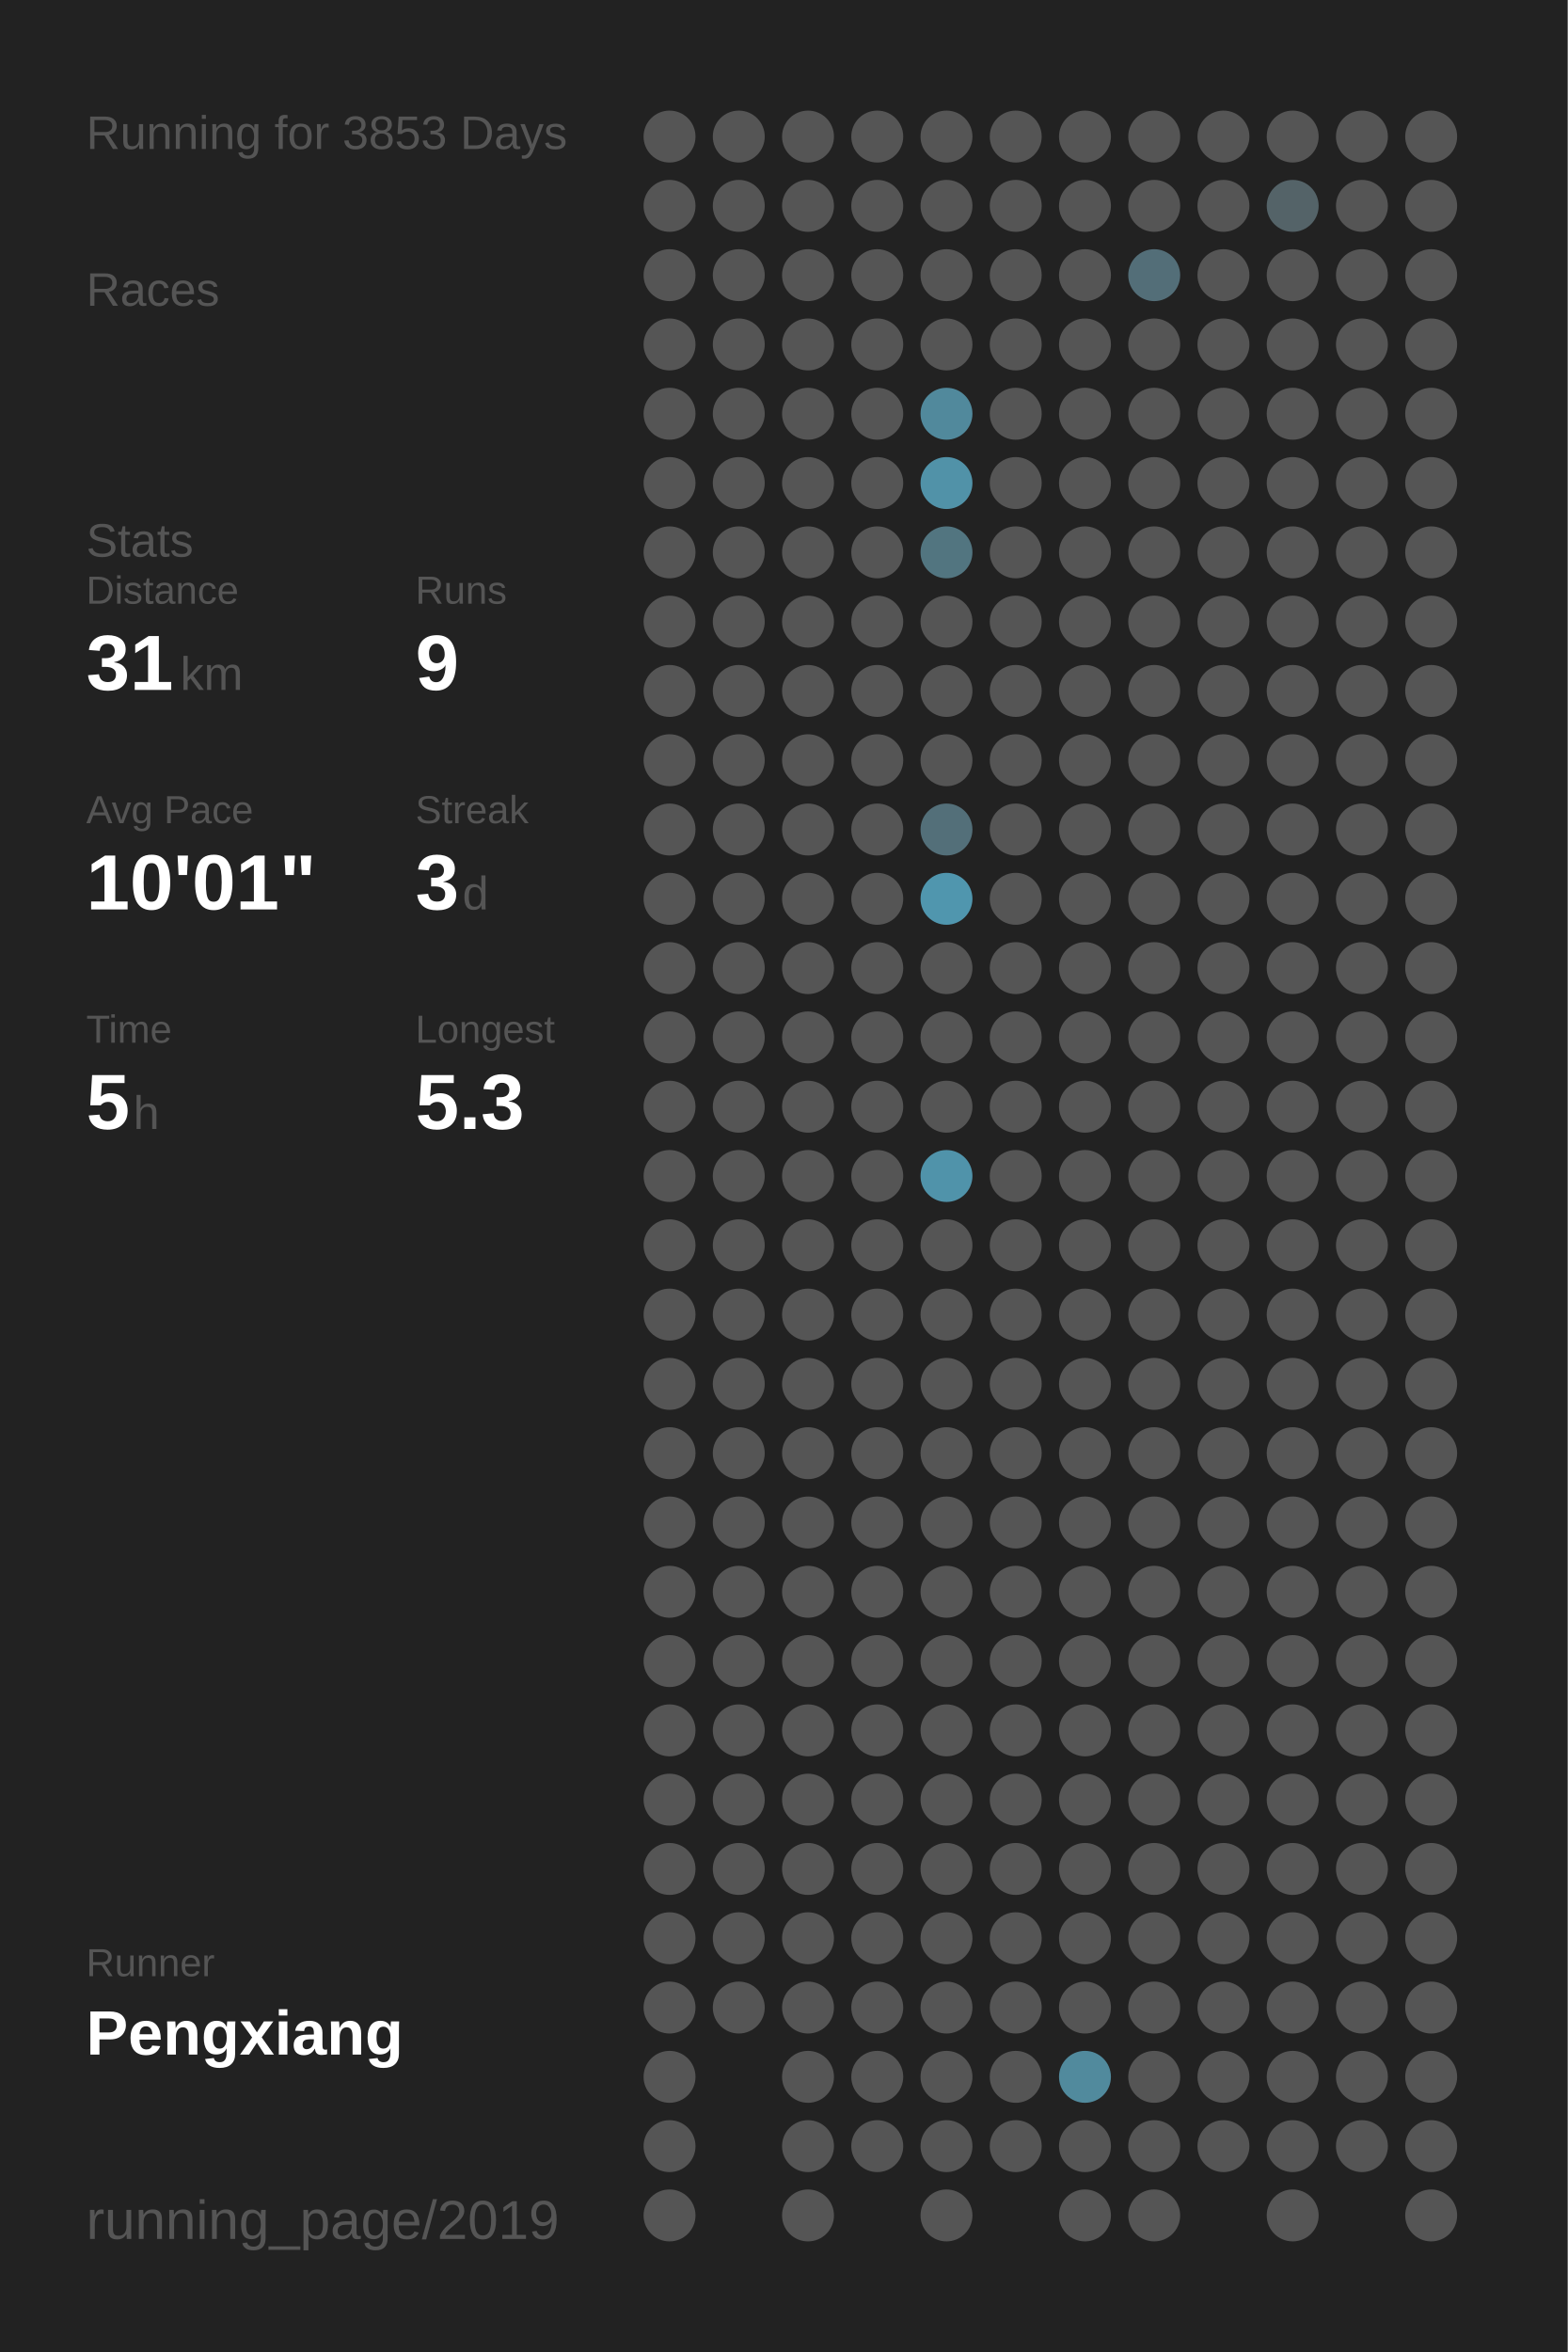
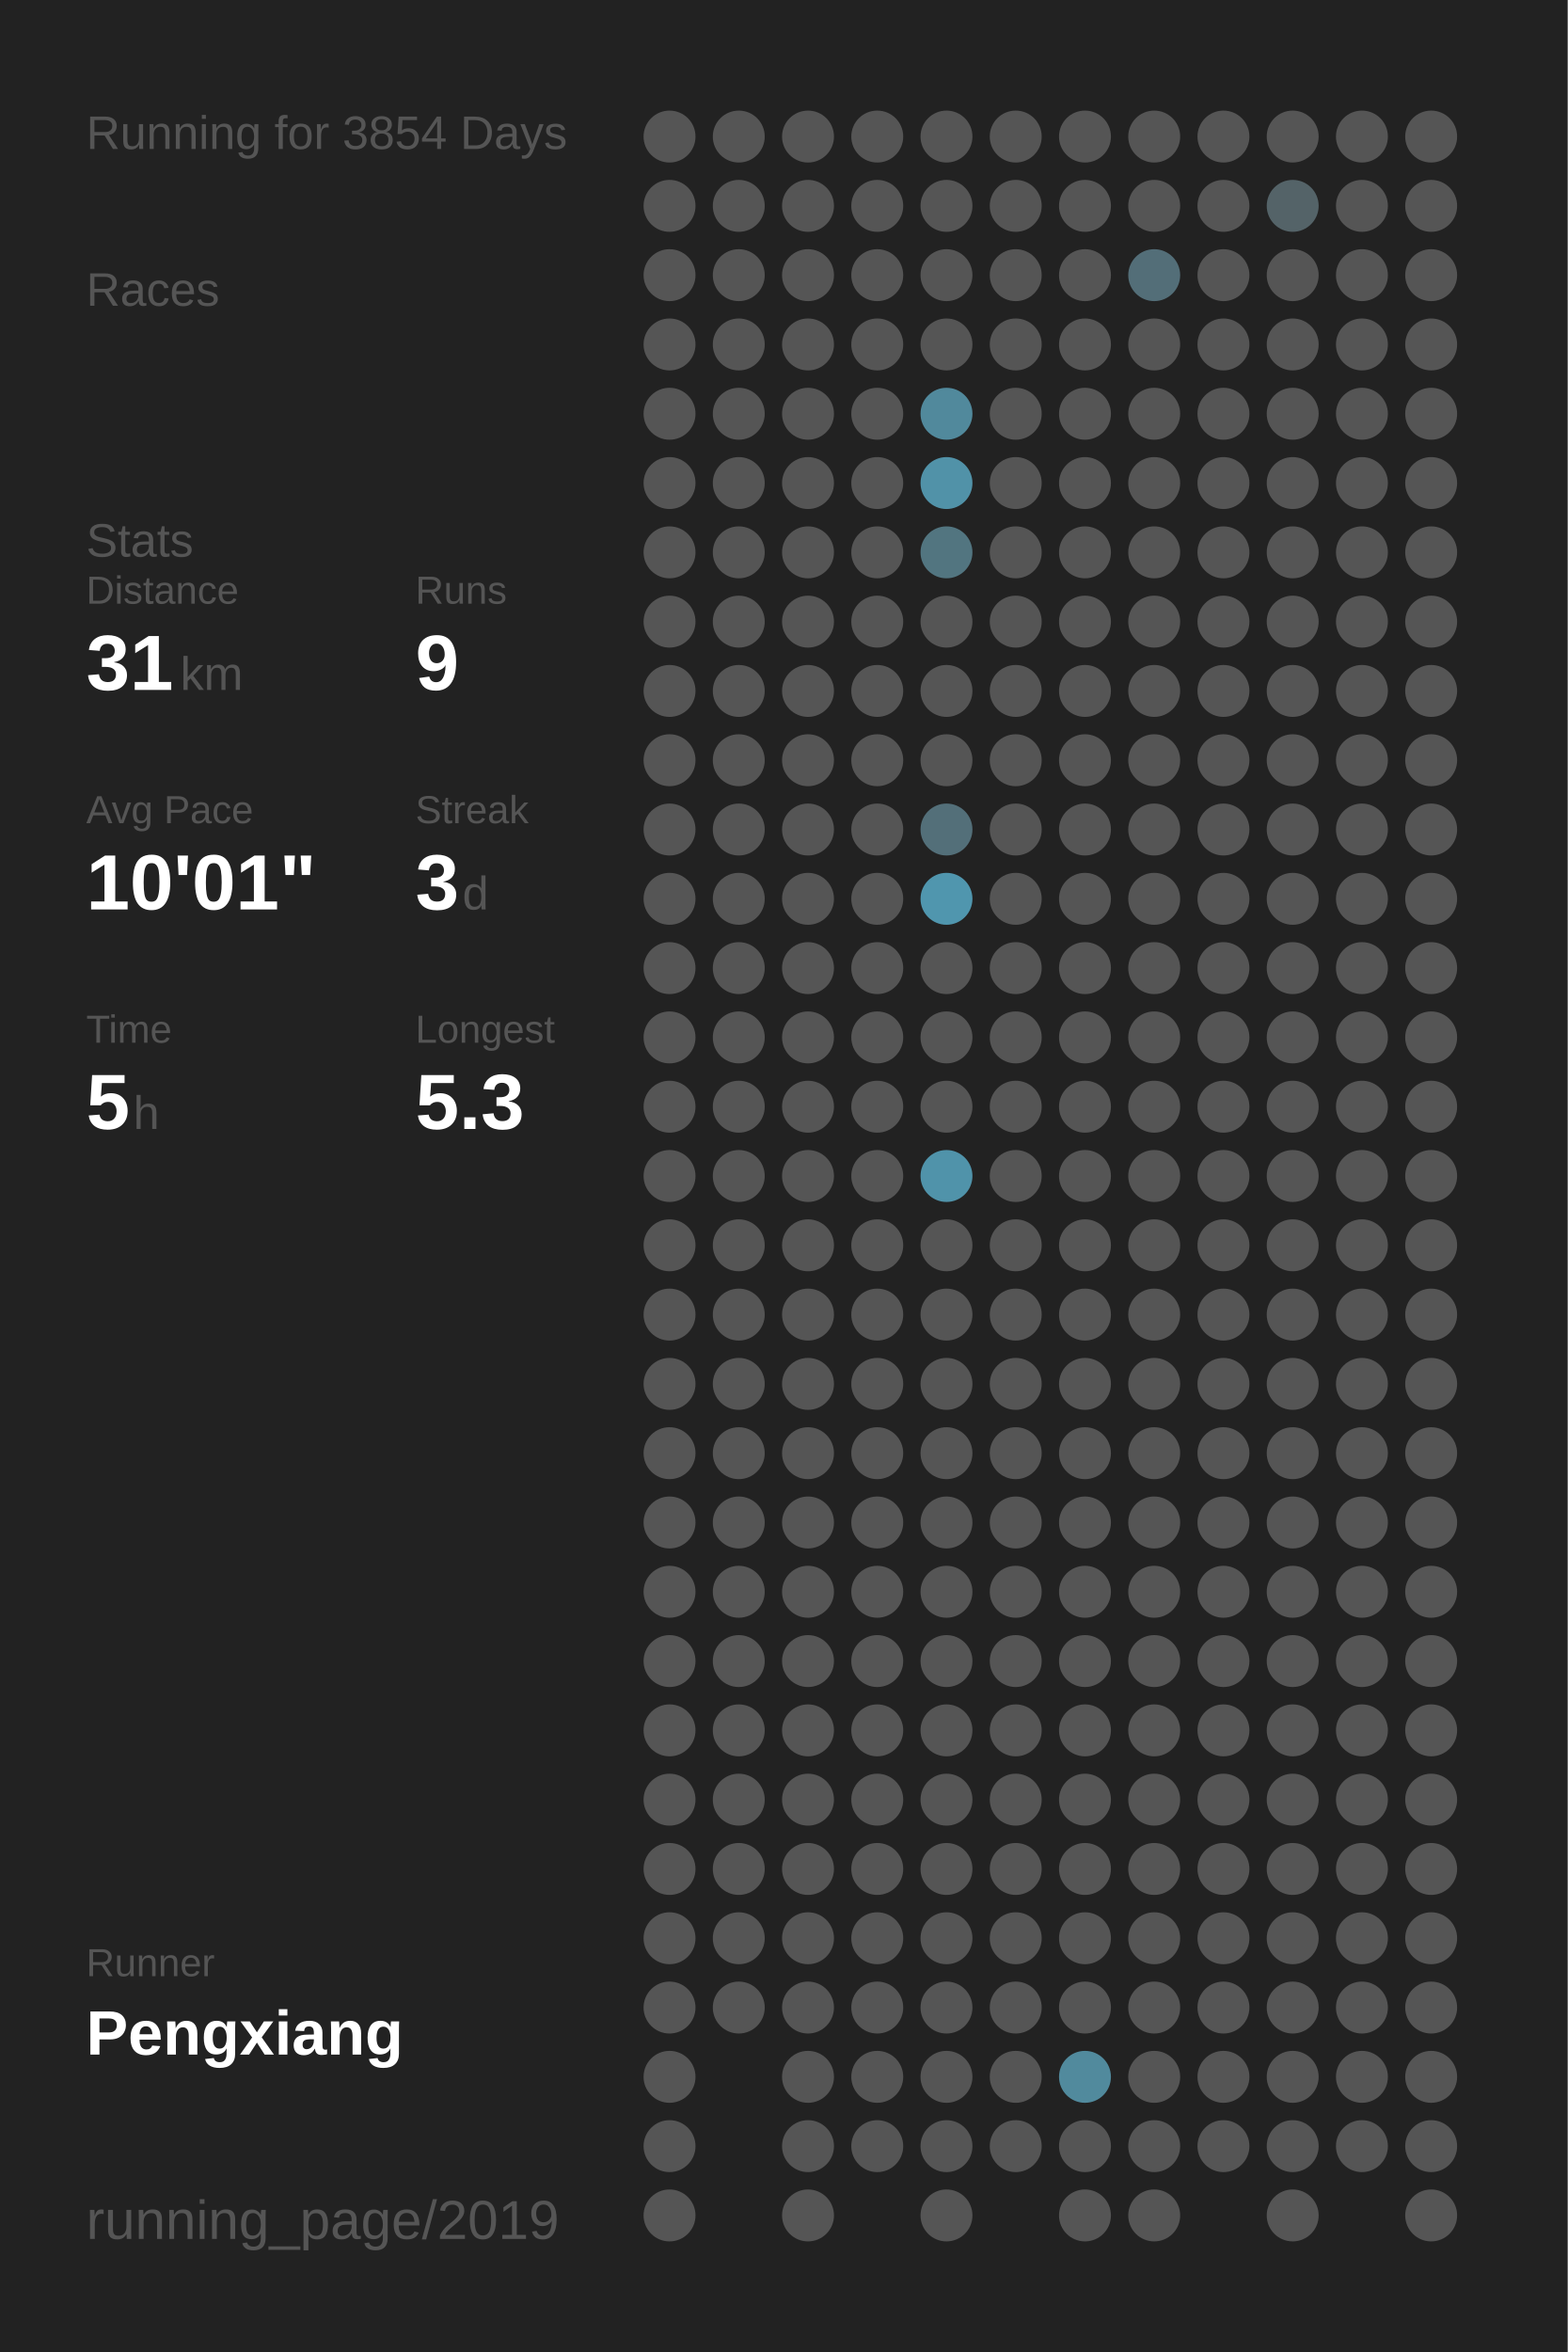
<svg xmlns="http://www.w3.org/2000/svg" baseProfile="full" height="300mm" version="1.1" viewBox="0,0,200,300" width="200mm">
  <defs />
  <rect fill="#222222" height="300" width="200" x="0" y="0" />
-   <text fill="#555555" style="font-size:6px; font-family:Arial;" x="11" y="19">Running for 3853 Days</text>
+   <text fill="#555555" style="font-size:6px; font-family:Arial;" x="11" y="19">Running for 3854 Days</text>
  <text fill="#555555" style="font-size:6px; font-family:Arial;" x="11" y="39">Races</text>
  <text fill="#555555" style="font-size:6px; font-family:Arial;" x="11" y="71">Stats</text>
  <text fill="#555555" style="font-size:5px; font-family:Arial;" x="11" y="77">Distance</text>
  <text fill="#FFFFFF" style="font-size:10px; font-family:Arial; font-weight:bold;" x="11" y="88">31</text>
  <text fill="#555555" style="font-size:6px; font-family:Arial;" x="23" y="88">km</text>
  <text fill="#555555" style="font-size:5px; font-family:Arial;" x="53" y="77">Runs</text>
  <text fill="#FFFFFF" style="font-size:10px; font-family:Arial; font-weight:bold;" x="53" y="88">9</text>
  <text fill="#555555" style="font-size:5px; font-family:Arial;" x="11" y="105">Avg Pace</text>
  <text fill="#FFFFFF" style="font-size:10px; font-family:Arial; font-weight:bold;" x="11" y="116">10'01"</text>
  <text fill="#555555" style="font-size:5px; font-family:Arial;" x="53" y="105">Streak</text>
  <text fill="#FFFFFF" style="font-size:10px; font-family:Arial; font-weight:bold;" x="53" y="116">3</text>
  <text fill="#555555" style="font-size:6px; font-family:Arial;" x="59" y="116">d</text>
  <text fill="#555555" style="font-size:5px; font-family:Arial;" x="11" y="133">Time</text>
  <text fill="#FFFFFF" style="font-size:10px; font-family:Arial; font-weight:bold;" x="11" y="144">5</text>
  <text fill="#555555" style="font-size:6px; font-family:Arial;" x="17" y="144">h</text>
  <text fill="#555555" style="font-size:5px; font-family:Arial;" x="53" y="133">Longest</text>
  <text fill="#FFFFFF" style="font-size:10px; font-family:Arial; font-weight:bold;" x="53" y="144">5.3</text>
  <text fill="#555555" style="font-size:5px; font-family:Arial;" x="11" y="252.065">Runner</text>
  <text fill="#FFFFFF" style="font-size:8px; font-family:Arial; font-weight:bold;" x="11" y="262.065">Pengxiang</text>
  <text fill="#555555" style="font-size:7px; font-family:Arial;" x="11" y="285.581">running_page/2019</text>
  <circle cx="85.417" cy="17.419" fill="#555555" r="3.312" />
  <circle cx="85.417" cy="26.258" fill="#555555" r="3.312" />
  <circle cx="85.417" cy="35.097" fill="#555555" r="3.312" />
  <circle cx="85.417" cy="43.935" fill="#555555" r="3.312" />
  <circle cx="85.417" cy="52.774" fill="#555555" r="3.312" />
  <circle cx="85.417" cy="61.613" fill="#555555" r="3.312" />
  <circle cx="85.417" cy="70.452" fill="#555555" r="3.312" />
  <circle cx="85.417" cy="79.29" fill="#555555" r="3.312" />
  <circle cx="85.417" cy="88.129" fill="#555555" r="3.312" />
  <circle cx="85.417" cy="96.968" fill="#555555" r="3.312" />
  <circle cx="85.417" cy="105.806" fill="#555555" r="3.312" />
  <circle cx="85.417" cy="114.645" fill="#555555" r="3.312" />
  <circle cx="85.417" cy="123.484" fill="#555555" r="3.312" />
  <circle cx="85.417" cy="132.323" fill="#555555" r="3.312" />
  <circle cx="85.417" cy="141.161" fill="#555555" r="3.312" />
  <circle cx="85.417" cy="150" fill="#555555" r="3.312" />
  <circle cx="85.417" cy="158.839" fill="#555555" r="3.312" />
  <circle cx="85.417" cy="167.677" fill="#555555" r="3.312" />
  <circle cx="85.417" cy="176.516" fill="#555555" r="3.312" />
  <circle cx="85.417" cy="185.355" fill="#555555" r="3.312" />
  <circle cx="85.417" cy="194.194" fill="#555555" r="3.312" />
  <circle cx="85.417" cy="203.032" fill="#555555" r="3.312" />
  <circle cx="85.417" cy="211.871" fill="#555555" r="3.312" />
  <circle cx="85.417" cy="220.71" fill="#555555" r="3.312" />
  <circle cx="85.417" cy="229.548" fill="#555555" r="3.312" />
  <circle cx="85.417" cy="238.387" fill="#555555" r="3.312" />
  <circle cx="85.417" cy="247.226" fill="#555555" r="3.312" />
  <circle cx="85.417" cy="256.065" fill="#555555" r="3.312" />
  <circle cx="85.417" cy="264.903" fill="#555555" r="3.312" />
  <circle cx="85.417" cy="273.742" fill="#555555" r="3.312" />
  <circle cx="85.417" cy="282.581" fill="#555555" r="3.312" />
  <circle cx="94.25" cy="17.419" fill="#555555" r="3.312" />
  <circle cx="94.25" cy="26.258" fill="#555555" r="3.312" />
  <circle cx="94.25" cy="35.097" fill="#555555" r="3.312" />
  <circle cx="94.25" cy="43.935" fill="#555555" r="3.312" />
  <circle cx="94.25" cy="52.774" fill="#555555" r="3.312" />
  <circle cx="94.25" cy="61.613" fill="#555555" r="3.312" />
  <circle cx="94.25" cy="70.452" fill="#555555" r="3.312" />
  <circle cx="94.25" cy="79.29" fill="#555555" r="3.312" />
  <circle cx="94.25" cy="88.129" fill="#555555" r="3.312" />
  <circle cx="94.25" cy="96.968" fill="#555555" r="3.312" />
  <circle cx="94.25" cy="105.806" fill="#555555" r="3.312" />
  <circle cx="94.25" cy="114.645" fill="#555555" r="3.312" />
  <circle cx="94.25" cy="123.484" fill="#555555" r="3.312" />
  <circle cx="94.25" cy="132.323" fill="#555555" r="3.312" />
  <circle cx="94.25" cy="141.161" fill="#555555" r="3.312" />
  <circle cx="94.25" cy="150" fill="#555555" r="3.312" />
  <circle cx="94.25" cy="158.839" fill="#555555" r="3.312" />
  <circle cx="94.25" cy="167.677" fill="#555555" r="3.312" />
  <circle cx="94.25" cy="176.516" fill="#555555" r="3.312" />
  <circle cx="94.25" cy="185.355" fill="#555555" r="3.312" />
  <circle cx="94.25" cy="194.194" fill="#555555" r="3.312" />
  <circle cx="94.25" cy="203.032" fill="#555555" r="3.312" />
  <circle cx="94.25" cy="211.871" fill="#555555" r="3.312" />
  <circle cx="94.25" cy="220.71" fill="#555555" r="3.312" />
  <circle cx="94.25" cy="229.548" fill="#555555" r="3.312" />
  <circle cx="94.25" cy="238.387" fill="#555555" r="3.312" />
  <circle cx="94.25" cy="247.226" fill="#555555" r="3.312" />
  <circle cx="94.25" cy="256.065" fill="#555555" r="3.312" />
  <circle cx="103.083" cy="17.419" fill="#555555" r="3.312" />
  <circle cx="103.083" cy="26.258" fill="#555555" r="3.312" />
  <circle cx="103.083" cy="35.097" fill="#555555" r="3.312" />
  <circle cx="103.083" cy="43.935" fill="#555555" r="3.312" />
  <circle cx="103.083" cy="52.774" fill="#555555" r="3.312" />
  <circle cx="103.083" cy="61.613" fill="#555555" r="3.312" />
  <circle cx="103.083" cy="70.452" fill="#555555" r="3.312" />
  <circle cx="103.083" cy="79.29" fill="#555555" r="3.312" />
  <circle cx="103.083" cy="88.129" fill="#555555" r="3.312" />
  <circle cx="103.083" cy="96.968" fill="#555555" r="3.312" />
  <circle cx="103.083" cy="105.806" fill="#555555" r="3.312" />
  <circle cx="103.083" cy="114.645" fill="#555555" r="3.312" />
  <circle cx="103.083" cy="123.484" fill="#555555" r="3.312" />
  <circle cx="103.083" cy="132.323" fill="#555555" r="3.312" />
  <circle cx="103.083" cy="141.161" fill="#555555" r="3.312" />
  <circle cx="103.083" cy="150" fill="#555555" r="3.312" />
  <circle cx="103.083" cy="158.839" fill="#555555" r="3.312" />
  <circle cx="103.083" cy="167.677" fill="#555555" r="3.312" />
  <circle cx="103.083" cy="176.516" fill="#555555" r="3.312" />
  <circle cx="103.083" cy="185.355" fill="#555555" r="3.312" />
  <circle cx="103.083" cy="194.194" fill="#555555" r="3.312" />
  <circle cx="103.083" cy="203.032" fill="#555555" r="3.312" />
  <circle cx="103.083" cy="211.871" fill="#555555" r="3.312" />
  <circle cx="103.083" cy="220.71" fill="#555555" r="3.312" />
  <circle cx="103.083" cy="229.548" fill="#555555" r="3.312" />
  <circle cx="103.083" cy="238.387" fill="#555555" r="3.312" />
  <circle cx="103.083" cy="247.226" fill="#555555" r="3.312" />
  <circle cx="103.083" cy="256.065" fill="#555555" r="3.312" />
  <circle cx="103.083" cy="264.903" fill="#555555" r="3.312" />
  <circle cx="103.083" cy="273.742" fill="#555555" r="3.312" />
  <circle cx="103.083" cy="282.581" fill="#555555" r="3.312" />
  <circle cx="111.917" cy="17.419" fill="#555555" r="3.312" />
  <circle cx="111.917" cy="26.258" fill="#555555" r="3.312" />
  <circle cx="111.917" cy="35.097" fill="#555555" r="3.312" />
  <circle cx="111.917" cy="43.935" fill="#555555" r="3.312" />
  <circle cx="111.917" cy="52.774" fill="#555555" r="3.312" />
  <circle cx="111.917" cy="61.613" fill="#555555" r="3.312" />
  <circle cx="111.917" cy="70.452" fill="#555555" r="3.312" />
  <circle cx="111.917" cy="79.29" fill="#555555" r="3.312" />
  <circle cx="111.917" cy="88.129" fill="#555555" r="3.312" />
  <circle cx="111.917" cy="96.968" fill="#555555" r="3.312" />
  <circle cx="111.917" cy="105.806" fill="#555555" r="3.312" />
  <circle cx="111.917" cy="114.645" fill="#555555" r="3.312" />
  <circle cx="111.917" cy="123.484" fill="#555555" r="3.312" />
  <circle cx="111.917" cy="132.323" fill="#555555" r="3.312" />
  <circle cx="111.917" cy="141.161" fill="#555555" r="3.312" />
  <circle cx="111.917" cy="150" fill="#555555" r="3.312" />
  <circle cx="111.917" cy="158.839" fill="#555555" r="3.312" />
  <circle cx="111.917" cy="167.677" fill="#555555" r="3.312" />
  <circle cx="111.917" cy="176.516" fill="#555555" r="3.312" />
  <circle cx="111.917" cy="185.355" fill="#555555" r="3.312" />
  <circle cx="111.917" cy="194.194" fill="#555555" r="3.312" />
  <circle cx="111.917" cy="203.032" fill="#555555" r="3.312" />
  <circle cx="111.917" cy="211.871" fill="#555555" r="3.312" />
  <circle cx="111.917" cy="220.71" fill="#555555" r="3.312" />
  <circle cx="111.917" cy="229.548" fill="#555555" r="3.312" />
  <circle cx="111.917" cy="238.387" fill="#555555" r="3.312" />
  <circle cx="111.917" cy="247.226" fill="#555555" r="3.312" />
  <circle cx="111.917" cy="256.065" fill="#555555" r="3.312" />
  <circle cx="111.917" cy="264.903" fill="#555555" r="3.312" />
  <circle cx="111.917" cy="273.742" fill="#555555" r="3.312" />
  <circle cx="120.75" cy="17.419" fill="#555555" r="3.312" />
  <circle cx="120.75" cy="26.258" fill="#555555" r="3.312" />
  <circle cx="120.75" cy="35.097" fill="#555555" r="3.312" />
  <circle cx="120.75" cy="43.935" fill="#555555" r="3.312" />
  <circle cx="120.75" cy="52.774" fill="#51899c" r="3.312" />
  <circle cx="120.75" cy="61.613" fill="#5192a8" r="3.312" />
  <circle cx="120.75" cy="70.452" fill="#527580" r="3.312" />
  <circle cx="120.75" cy="79.29" fill="#555555" r="3.312" />
  <circle cx="120.75" cy="88.129" fill="#555555" r="3.312" />
  <circle cx="120.75" cy="96.968" fill="#555555" r="3.312" />
  <circle cx="120.75" cy="105.806" fill="#536f79" r="3.312" />
  <circle cx="120.75" cy="114.645" fill="#5096ae" r="3.312" />
  <circle cx="120.75" cy="123.484" fill="#555555" r="3.312" />
  <circle cx="120.75" cy="132.323" fill="#555555" r="3.312" />
  <circle cx="120.75" cy="141.161" fill="#555555" r="3.312" />
  <circle cx="120.75" cy="150" fill="#5093aa" r="3.312" />
  <circle cx="120.75" cy="158.839" fill="#555555" r="3.312" />
  <circle cx="120.75" cy="167.677" fill="#555555" r="3.312" />
  <circle cx="120.75" cy="176.516" fill="#555555" r="3.312" />
  <circle cx="120.75" cy="185.355" fill="#555555" r="3.312" />
  <circle cx="120.75" cy="194.194" fill="#555555" r="3.312" />
  <circle cx="120.75" cy="203.032" fill="#555555" r="3.312" />
  <circle cx="120.75" cy="211.871" fill="#555555" r="3.312" />
  <circle cx="120.75" cy="220.71" fill="#555555" r="3.312" />
  <circle cx="120.75" cy="229.548" fill="#555555" r="3.312" />
  <circle cx="120.75" cy="238.387" fill="#555555" r="3.312" />
  <circle cx="120.75" cy="247.226" fill="#555555" r="3.312" />
  <circle cx="120.75" cy="256.065" fill="#555555" r="3.312" />
  <circle cx="120.75" cy="264.903" fill="#555555" r="3.312" />
  <circle cx="120.75" cy="273.742" fill="#555555" r="3.312" />
  <circle cx="120.75" cy="282.581" fill="#555555" r="3.312" />
  <circle cx="129.583" cy="17.419" fill="#555555" r="3.312" />
  <circle cx="129.583" cy="26.258" fill="#555555" r="3.312" />
  <circle cx="129.583" cy="35.097" fill="#555555" r="3.312" />
  <circle cx="129.583" cy="43.935" fill="#555555" r="3.312" />
  <circle cx="129.583" cy="52.774" fill="#555555" r="3.312" />
  <circle cx="129.583" cy="61.613" fill="#555555" r="3.312" />
  <circle cx="129.583" cy="70.452" fill="#555555" r="3.312" />
  <circle cx="129.583" cy="79.29" fill="#555555" r="3.312" />
  <circle cx="129.583" cy="88.129" fill="#555555" r="3.312" />
  <circle cx="129.583" cy="96.968" fill="#555555" r="3.312" />
  <circle cx="129.583" cy="105.806" fill="#555555" r="3.312" />
  <circle cx="129.583" cy="114.645" fill="#555555" r="3.312" />
  <circle cx="129.583" cy="123.484" fill="#555555" r="3.312" />
  <circle cx="129.583" cy="132.323" fill="#555555" r="3.312" />
  <circle cx="129.583" cy="141.161" fill="#555555" r="3.312" />
  <circle cx="129.583" cy="150" fill="#555555" r="3.312" />
  <circle cx="129.583" cy="158.839" fill="#555555" r="3.312" />
  <circle cx="129.583" cy="167.677" fill="#555555" r="3.312" />
  <circle cx="129.583" cy="176.516" fill="#555555" r="3.312" />
  <circle cx="129.583" cy="185.355" fill="#555555" r="3.312" />
  <circle cx="129.583" cy="194.194" fill="#555555" r="3.312" />
  <circle cx="129.583" cy="203.032" fill="#555555" r="3.312" />
  <circle cx="129.583" cy="211.871" fill="#555555" r="3.312" />
  <circle cx="129.583" cy="220.71" fill="#555555" r="3.312" />
  <circle cx="129.583" cy="229.548" fill="#555555" r="3.312" />
  <circle cx="129.583" cy="238.387" fill="#555555" r="3.312" />
  <circle cx="129.583" cy="247.226" fill="#555555" r="3.312" />
  <circle cx="129.583" cy="256.065" fill="#555555" r="3.312" />
  <circle cx="129.583" cy="264.903" fill="#555555" r="3.312" />
  <circle cx="129.583" cy="273.742" fill="#555555" r="3.312" />
  <circle cx="138.417" cy="17.419" fill="#555555" r="3.312" />
  <circle cx="138.417" cy="26.258" fill="#555555" r="3.312" />
  <circle cx="138.417" cy="35.097" fill="#555555" r="3.312" />
  <circle cx="138.417" cy="43.935" fill="#555555" r="3.312" />
  <circle cx="138.417" cy="52.774" fill="#555555" r="3.312" />
  <circle cx="138.417" cy="61.613" fill="#555555" r="3.312" />
  <circle cx="138.417" cy="70.452" fill="#555555" r="3.312" />
  <circle cx="138.417" cy="79.29" fill="#555555" r="3.312" />
  <circle cx="138.417" cy="88.129" fill="#555555" r="3.312" />
  <circle cx="138.417" cy="96.968" fill="#555555" r="3.312" />
  <circle cx="138.417" cy="105.806" fill="#555555" r="3.312" />
  <circle cx="138.417" cy="114.645" fill="#555555" r="3.312" />
  <circle cx="138.417" cy="123.484" fill="#555555" r="3.312" />
  <circle cx="138.417" cy="132.323" fill="#555555" r="3.312" />
  <circle cx="138.417" cy="141.161" fill="#555555" r="3.312" />
  <circle cx="138.417" cy="150" fill="#555555" r="3.312" />
  <circle cx="138.417" cy="158.839" fill="#555555" r="3.312" />
  <circle cx="138.417" cy="167.677" fill="#555555" r="3.312" />
  <circle cx="138.417" cy="176.516" fill="#555555" r="3.312" />
  <circle cx="138.417" cy="185.355" fill="#555555" r="3.312" />
  <circle cx="138.417" cy="194.194" fill="#555555" r="3.312" />
  <circle cx="138.417" cy="203.032" fill="#555555" r="3.312" />
  <circle cx="138.417" cy="211.871" fill="#555555" r="3.312" />
  <circle cx="138.417" cy="220.71" fill="#555555" r="3.312" />
  <circle cx="138.417" cy="229.548" fill="#555555" r="3.312" />
  <circle cx="138.417" cy="238.387" fill="#555555" r="3.312" />
  <circle cx="138.417" cy="247.226" fill="#555555" r="3.312" />
  <circle cx="138.417" cy="256.065" fill="#555555" r="3.312" />
  <circle cx="138.417" cy="264.903" fill="#518a9d" r="3.312" />
  <circle cx="138.417" cy="273.742" fill="#555555" r="3.312" />
  <circle cx="138.417" cy="282.581" fill="#555555" r="3.312" />
  <circle cx="147.25" cy="17.419" fill="#555555" r="3.312" />
  <circle cx="147.25" cy="26.258" fill="#555555" r="3.312" />
  <circle cx="147.25" cy="35.097" fill="#536e78" r="3.312" />
  <circle cx="147.25" cy="43.935" fill="#555555" r="3.312" />
  <circle cx="147.25" cy="52.774" fill="#555555" r="3.312" />
  <circle cx="147.25" cy="61.613" fill="#555555" r="3.312" />
  <circle cx="147.25" cy="70.452" fill="#555555" r="3.312" />
  <circle cx="147.25" cy="79.29" fill="#555555" r="3.312" />
  <circle cx="147.25" cy="88.129" fill="#555555" r="3.312" />
  <circle cx="147.25" cy="96.968" fill="#555555" r="3.312" />
  <circle cx="147.25" cy="105.806" fill="#555555" r="3.312" />
  <circle cx="147.25" cy="114.645" fill="#555555" r="3.312" />
  <circle cx="147.25" cy="123.484" fill="#555555" r="3.312" />
  <circle cx="147.25" cy="132.323" fill="#555555" r="3.312" />
  <circle cx="147.25" cy="141.161" fill="#555555" r="3.312" />
  <circle cx="147.25" cy="150" fill="#555555" r="3.312" />
  <circle cx="147.25" cy="158.839" fill="#555555" r="3.312" />
  <circle cx="147.25" cy="167.677" fill="#555555" r="3.312" />
  <circle cx="147.25" cy="176.516" fill="#555555" r="3.312" />
  <circle cx="147.25" cy="185.355" fill="#555555" r="3.312" />
  <circle cx="147.25" cy="194.194" fill="#555555" r="3.312" />
  <circle cx="147.25" cy="203.032" fill="#555555" r="3.312" />
  <circle cx="147.25" cy="211.871" fill="#555555" r="3.312" />
  <circle cx="147.25" cy="220.71" fill="#555555" r="3.312" />
  <circle cx="147.25" cy="229.548" fill="#555555" r="3.312" />
  <circle cx="147.25" cy="238.387" fill="#555555" r="3.312" />
  <circle cx="147.25" cy="247.226" fill="#555555" r="3.312" />
  <circle cx="147.25" cy="256.065" fill="#555555" r="3.312" />
  <circle cx="147.25" cy="264.903" fill="#555555" r="3.312" />
  <circle cx="147.25" cy="273.742" fill="#555555" r="3.312" />
  <circle cx="147.25" cy="282.581" fill="#555555" r="3.312" />
  <circle cx="156.083" cy="17.419" fill="#555555" r="3.312" />
  <circle cx="156.083" cy="26.258" fill="#555555" r="3.312" />
  <circle cx="156.083" cy="35.097" fill="#555555" r="3.312" />
  <circle cx="156.083" cy="43.935" fill="#555555" r="3.312" />
  <circle cx="156.083" cy="52.774" fill="#555555" r="3.312" />
  <circle cx="156.083" cy="61.613" fill="#555555" r="3.312" />
  <circle cx="156.083" cy="70.452" fill="#555555" r="3.312" />
  <circle cx="156.083" cy="79.29" fill="#555555" r="3.312" />
  <circle cx="156.083" cy="88.129" fill="#555555" r="3.312" />
  <circle cx="156.083" cy="96.968" fill="#555555" r="3.312" />
  <circle cx="156.083" cy="105.806" fill="#555555" r="3.312" />
  <circle cx="156.083" cy="114.645" fill="#555555" r="3.312" />
  <circle cx="156.083" cy="123.484" fill="#555555" r="3.312" />
  <circle cx="156.083" cy="132.323" fill="#555555" r="3.312" />
  <circle cx="156.083" cy="141.161" fill="#555555" r="3.312" />
  <circle cx="156.083" cy="150" fill="#555555" r="3.312" />
  <circle cx="156.083" cy="158.839" fill="#555555" r="3.312" />
  <circle cx="156.083" cy="167.677" fill="#555555" r="3.312" />
  <circle cx="156.083" cy="176.516" fill="#555555" r="3.312" />
  <circle cx="156.083" cy="185.355" fill="#555555" r="3.312" />
  <circle cx="156.083" cy="194.194" fill="#555555" r="3.312" />
  <circle cx="156.083" cy="203.032" fill="#555555" r="3.312" />
  <circle cx="156.083" cy="211.871" fill="#555555" r="3.312" />
  <circle cx="156.083" cy="220.71" fill="#555555" r="3.312" />
  <circle cx="156.083" cy="229.548" fill="#555555" r="3.312" />
  <circle cx="156.083" cy="238.387" fill="#555555" r="3.312" />
  <circle cx="156.083" cy="247.226" fill="#555555" r="3.312" />
  <circle cx="156.083" cy="256.065" fill="#555555" r="3.312" />
  <circle cx="156.083" cy="264.903" fill="#555555" r="3.312" />
  <circle cx="156.083" cy="273.742" fill="#555555" r="3.312" />
  <circle cx="164.917" cy="17.419" fill="#555555" r="3.312" />
  <circle cx="164.917" cy="26.258" fill="#546368" r="3.312" />
  <circle cx="164.917" cy="35.097" fill="#555555" r="3.312" />
  <circle cx="164.917" cy="43.935" fill="#555555" r="3.312" />
  <circle cx="164.917" cy="52.774" fill="#555555" r="3.312" />
  <circle cx="164.917" cy="61.613" fill="#555555" r="3.312" />
  <circle cx="164.917" cy="70.452" fill="#555555" r="3.312" />
  <circle cx="164.917" cy="79.29" fill="#555555" r="3.312" />
  <circle cx="164.917" cy="88.129" fill="#555555" r="3.312" />
  <circle cx="164.917" cy="96.968" fill="#555555" r="3.312" />
  <circle cx="164.917" cy="105.806" fill="#555555" r="3.312" />
  <circle cx="164.917" cy="114.645" fill="#555555" r="3.312" />
  <circle cx="164.917" cy="123.484" fill="#555555" r="3.312" />
  <circle cx="164.917" cy="132.323" fill="#555555" r="3.312" />
  <circle cx="164.917" cy="141.161" fill="#555555" r="3.312" />
  <circle cx="164.917" cy="150" fill="#555555" r="3.312" />
  <circle cx="164.917" cy="158.839" fill="#555555" r="3.312" />
  <circle cx="164.917" cy="167.677" fill="#555555" r="3.312" />
  <circle cx="164.917" cy="176.516" fill="#555555" r="3.312" />
  <circle cx="164.917" cy="185.355" fill="#555555" r="3.312" />
  <circle cx="164.917" cy="194.194" fill="#555555" r="3.312" />
  <circle cx="164.917" cy="203.032" fill="#555555" r="3.312" />
  <circle cx="164.917" cy="211.871" fill="#555555" r="3.312" />
  <circle cx="164.917" cy="220.71" fill="#555555" r="3.312" />
  <circle cx="164.917" cy="229.548" fill="#555555" r="3.312" />
  <circle cx="164.917" cy="238.387" fill="#555555" r="3.312" />
  <circle cx="164.917" cy="247.226" fill="#555555" r="3.312" />
  <circle cx="164.917" cy="256.065" fill="#555555" r="3.312" />
  <circle cx="164.917" cy="264.903" fill="#555555" r="3.312" />
  <circle cx="164.917" cy="273.742" fill="#555555" r="3.312" />
  <circle cx="164.917" cy="282.581" fill="#555555" r="3.312" />
  <circle cx="173.75" cy="17.419" fill="#555555" r="3.312" />
  <circle cx="173.75" cy="26.258" fill="#555555" r="3.312" />
  <circle cx="173.75" cy="35.097" fill="#555555" r="3.312" />
  <circle cx="173.75" cy="43.935" fill="#555555" r="3.312" />
  <circle cx="173.75" cy="52.774" fill="#555555" r="3.312" />
  <circle cx="173.75" cy="61.613" fill="#555555" r="3.312" />
  <circle cx="173.75" cy="70.452" fill="#555555" r="3.312" />
  <circle cx="173.75" cy="79.29" fill="#555555" r="3.312" />
  <circle cx="173.75" cy="88.129" fill="#555555" r="3.312" />
  <circle cx="173.75" cy="96.968" fill="#555555" r="3.312" />
  <circle cx="173.75" cy="105.806" fill="#555555" r="3.312" />
  <circle cx="173.75" cy="114.645" fill="#555555" r="3.312" />
  <circle cx="173.75" cy="123.484" fill="#555555" r="3.312" />
  <circle cx="173.75" cy="132.323" fill="#555555" r="3.312" />
  <circle cx="173.75" cy="141.161" fill="#555555" r="3.312" />
  <circle cx="173.75" cy="150" fill="#555555" r="3.312" />
  <circle cx="173.75" cy="158.839" fill="#555555" r="3.312" />
  <circle cx="173.75" cy="167.677" fill="#555555" r="3.312" />
  <circle cx="173.75" cy="176.516" fill="#555555" r="3.312" />
  <circle cx="173.75" cy="185.355" fill="#555555" r="3.312" />
  <circle cx="173.75" cy="194.194" fill="#555555" r="3.312" />
  <circle cx="173.75" cy="203.032" fill="#555555" r="3.312" />
  <circle cx="173.75" cy="211.871" fill="#555555" r="3.312" />
  <circle cx="173.75" cy="220.71" fill="#555555" r="3.312" />
  <circle cx="173.75" cy="229.548" fill="#555555" r="3.312" />
  <circle cx="173.75" cy="238.387" fill="#555555" r="3.312" />
  <circle cx="173.75" cy="247.226" fill="#555555" r="3.312" />
  <circle cx="173.75" cy="256.065" fill="#555555" r="3.312" />
  <circle cx="173.75" cy="264.903" fill="#555555" r="3.312" />
  <circle cx="173.75" cy="273.742" fill="#555555" r="3.312" />
  <circle cx="182.583" cy="17.419" fill="#555555" r="3.312" />
  <circle cx="182.583" cy="26.258" fill="#555555" r="3.312" />
  <circle cx="182.583" cy="35.097" fill="#555555" r="3.312" />
  <circle cx="182.583" cy="43.935" fill="#555555" r="3.312" />
  <circle cx="182.583" cy="52.774" fill="#555555" r="3.312" />
  <circle cx="182.583" cy="61.613" fill="#555555" r="3.312" />
  <circle cx="182.583" cy="70.452" fill="#555555" r="3.312" />
  <circle cx="182.583" cy="79.29" fill="#555555" r="3.312" />
  <circle cx="182.583" cy="88.129" fill="#555555" r="3.312" />
  <circle cx="182.583" cy="96.968" fill="#555555" r="3.312" />
  <circle cx="182.583" cy="105.806" fill="#555555" r="3.312" />
  <circle cx="182.583" cy="114.645" fill="#555555" r="3.312" />
  <circle cx="182.583" cy="123.484" fill="#555555" r="3.312" />
  <circle cx="182.583" cy="132.323" fill="#555555" r="3.312" />
  <circle cx="182.583" cy="141.161" fill="#555555" r="3.312" />
  <circle cx="182.583" cy="150" fill="#555555" r="3.312" />
  <circle cx="182.583" cy="158.839" fill="#555555" r="3.312" />
  <circle cx="182.583" cy="167.677" fill="#555555" r="3.312" />
  <circle cx="182.583" cy="176.516" fill="#555555" r="3.312" />
  <circle cx="182.583" cy="185.355" fill="#555555" r="3.312" />
  <circle cx="182.583" cy="194.194" fill="#555555" r="3.312" />
  <circle cx="182.583" cy="203.032" fill="#555555" r="3.312" />
  <circle cx="182.583" cy="211.871" fill="#555555" r="3.312" />
  <circle cx="182.583" cy="220.71" fill="#555555" r="3.312" />
  <circle cx="182.583" cy="229.548" fill="#555555" r="3.312" />
  <circle cx="182.583" cy="238.387" fill="#555555" r="3.312" />
  <circle cx="182.583" cy="247.226" fill="#555555" r="3.312" />
  <circle cx="182.583" cy="256.065" fill="#555555" r="3.312" />
  <circle cx="182.583" cy="264.903" fill="#555555" r="3.312" />
  <circle cx="182.583" cy="273.742" fill="#555555" r="3.312" />
  <circle cx="182.583" cy="282.581" fill="#555555" r="3.312" />
</svg>
